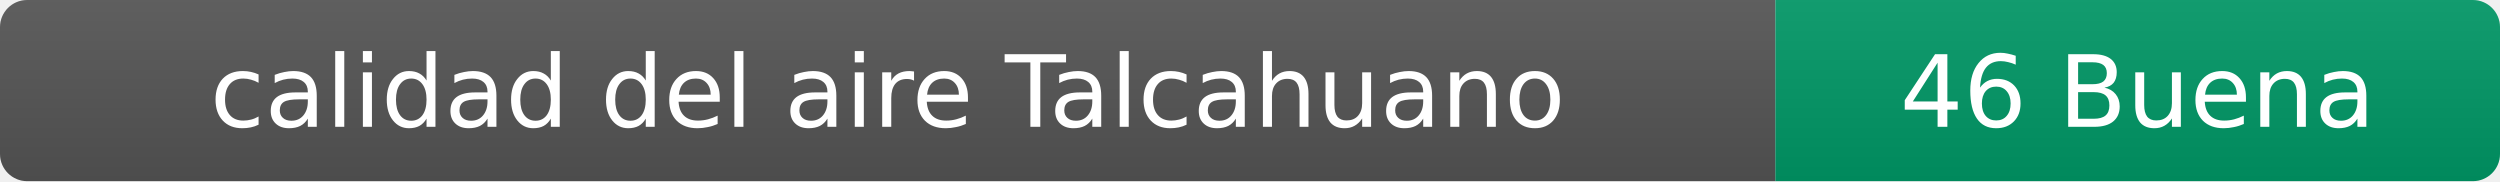
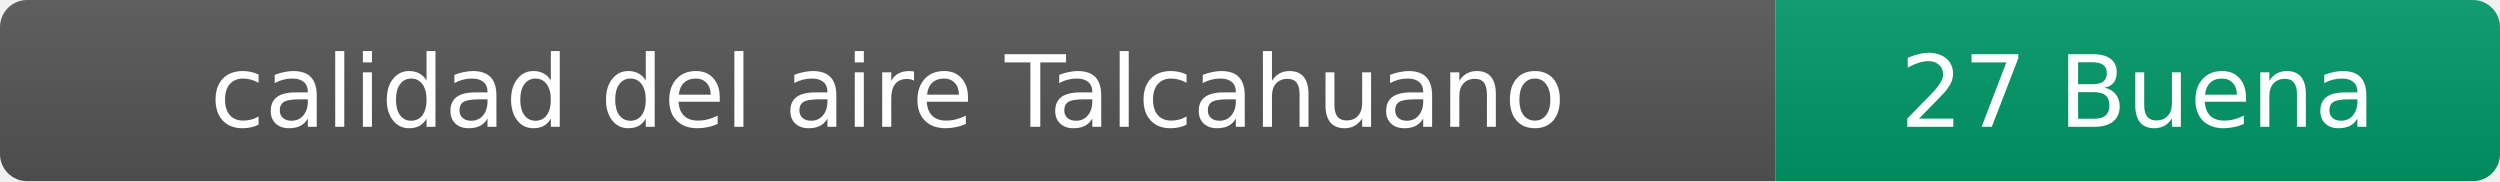
- <svg xmlns="http://www.w3.org/2000/svg" width="276" height="20" role="img" aria-label="calidad del aire: 46 Buena">
+ <svg xmlns="http://www.w3.org/2000/svg" width="276" height="20" role="img" aria-label="calidad del aire: 27 Buena">
  <linearGradient id="s" x2="0" y2="100%">
    <stop offset="0" stop-color="#bbb" stop-opacity=".1" />
    <stop offset="1" stop-opacity=".1" />
  </linearGradient>
  <clipPath id="r">
    <rect width="276" height="20" rx="3" fill="#fff" />
  </clipPath>
  <g clip-path="url(#r)">
    <rect width="196" height="20" fill="#555" />
    <rect x="196" width="80" height="20" fill="#009966" />
    <rect width="276" height="20" fill="url(#s)" />
  </g>
  <g fill="#fff" text-anchor="middle" font-family="Verdana,Geneva,DejaVu Sans,sans-serif" font-size="11">
    <text x="98" y="14">calidad del aire Talcahuano</text>
-     <text x="236" y="14">46 Buena</text>
+     <text x="236" y="14">27 Buena</text>
  </g>
</svg>
